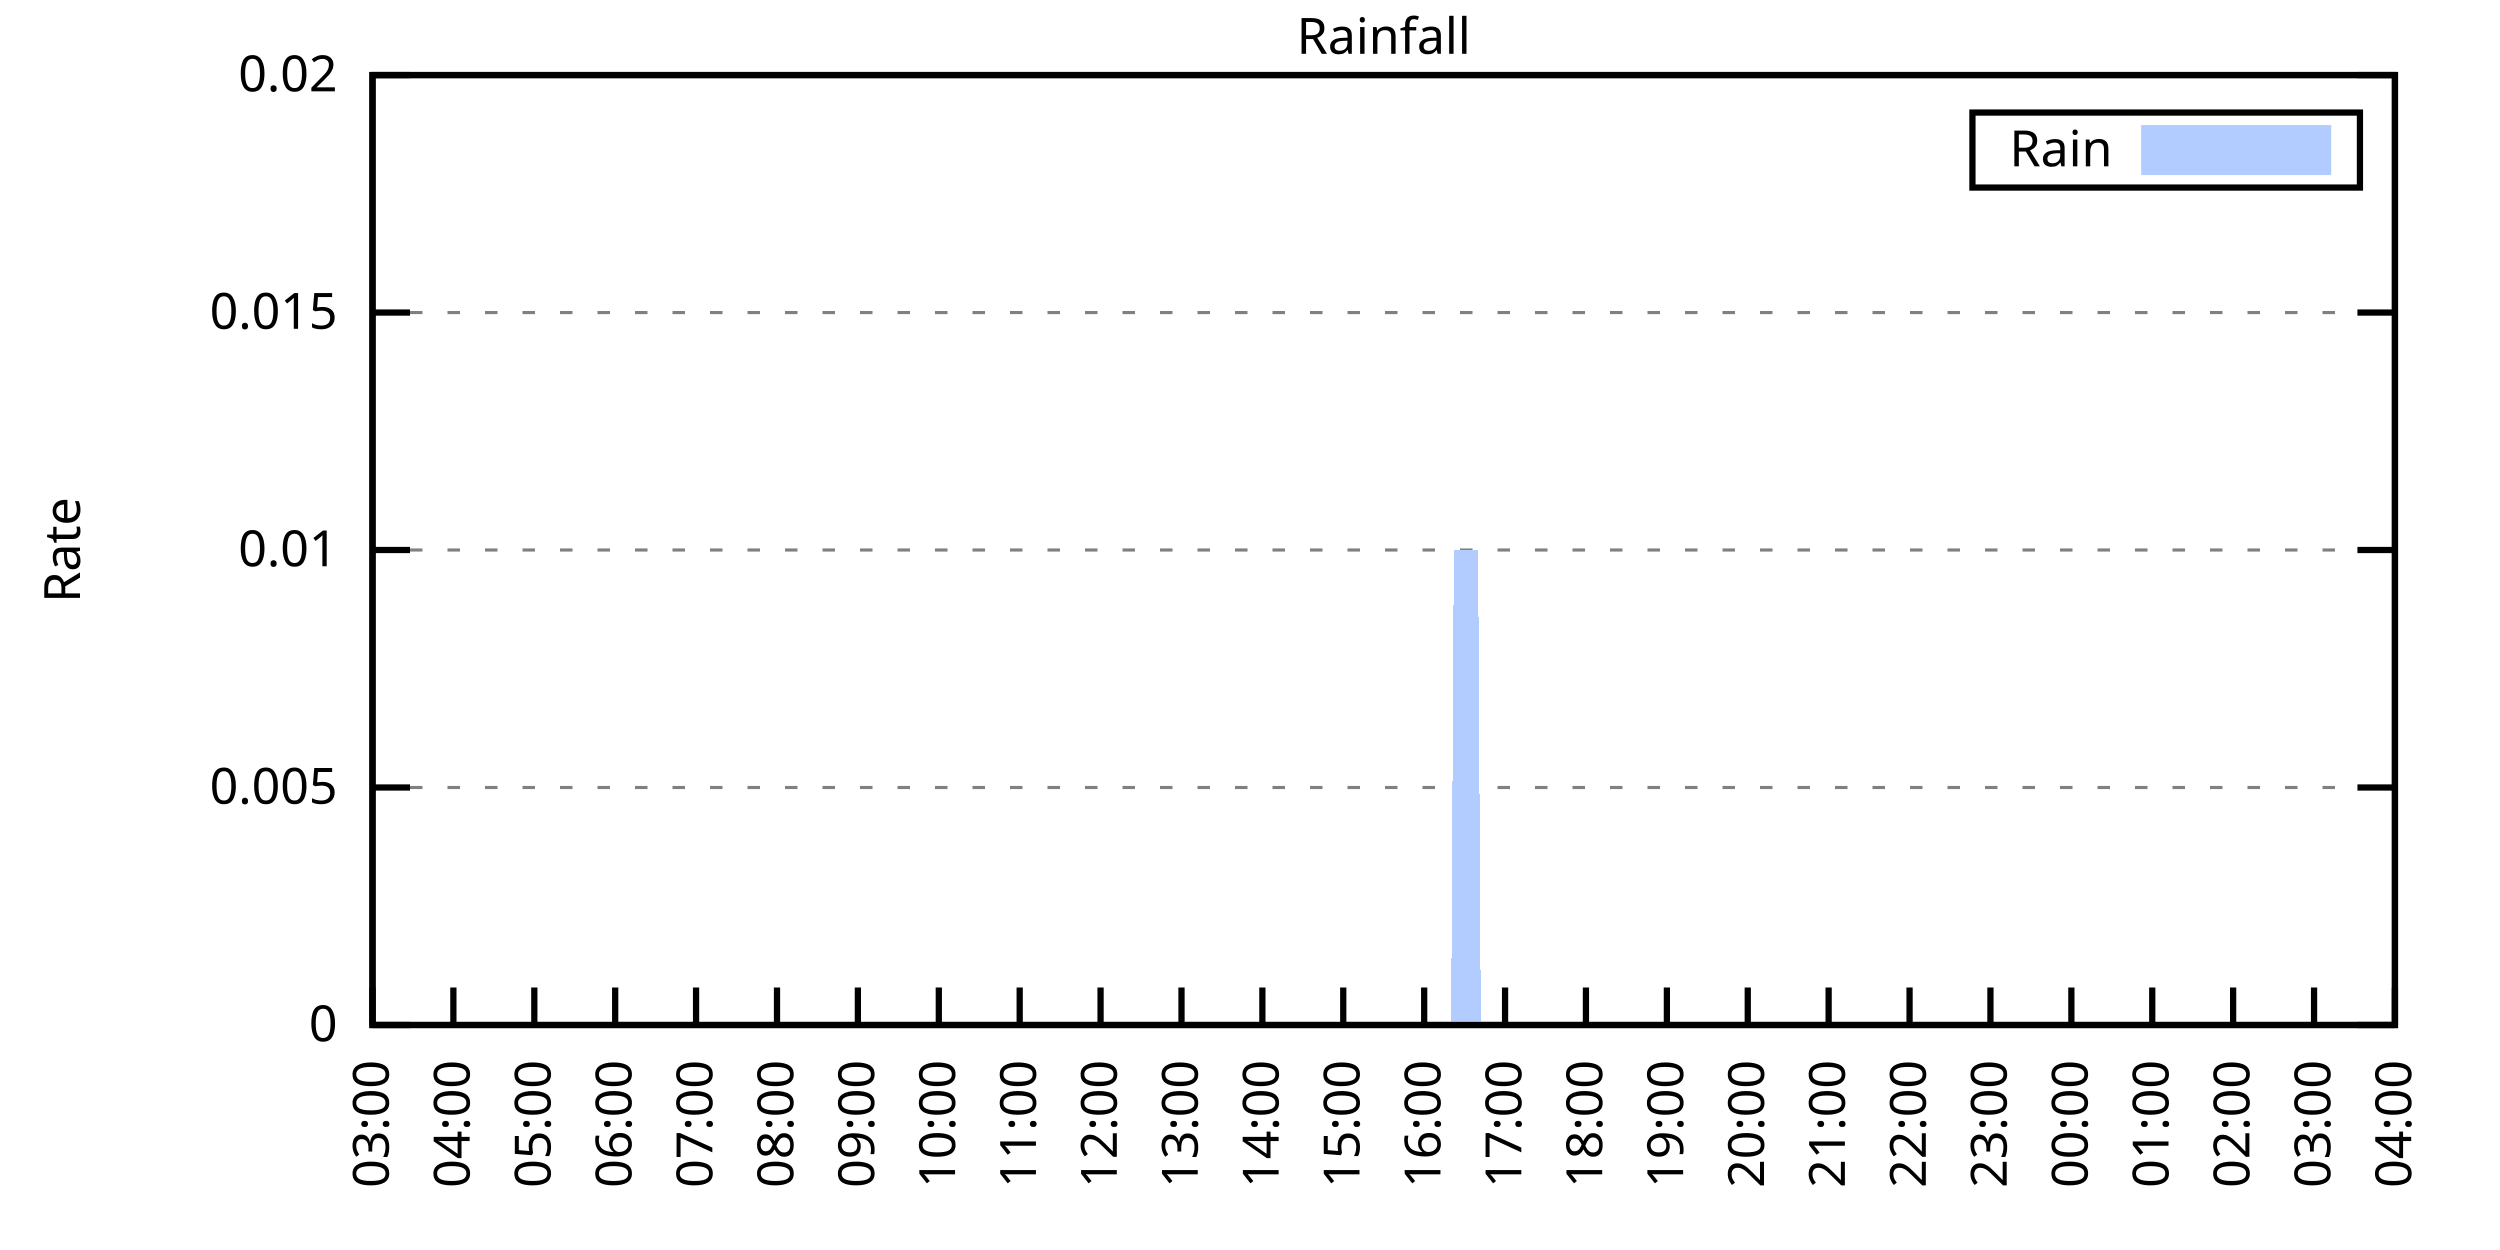
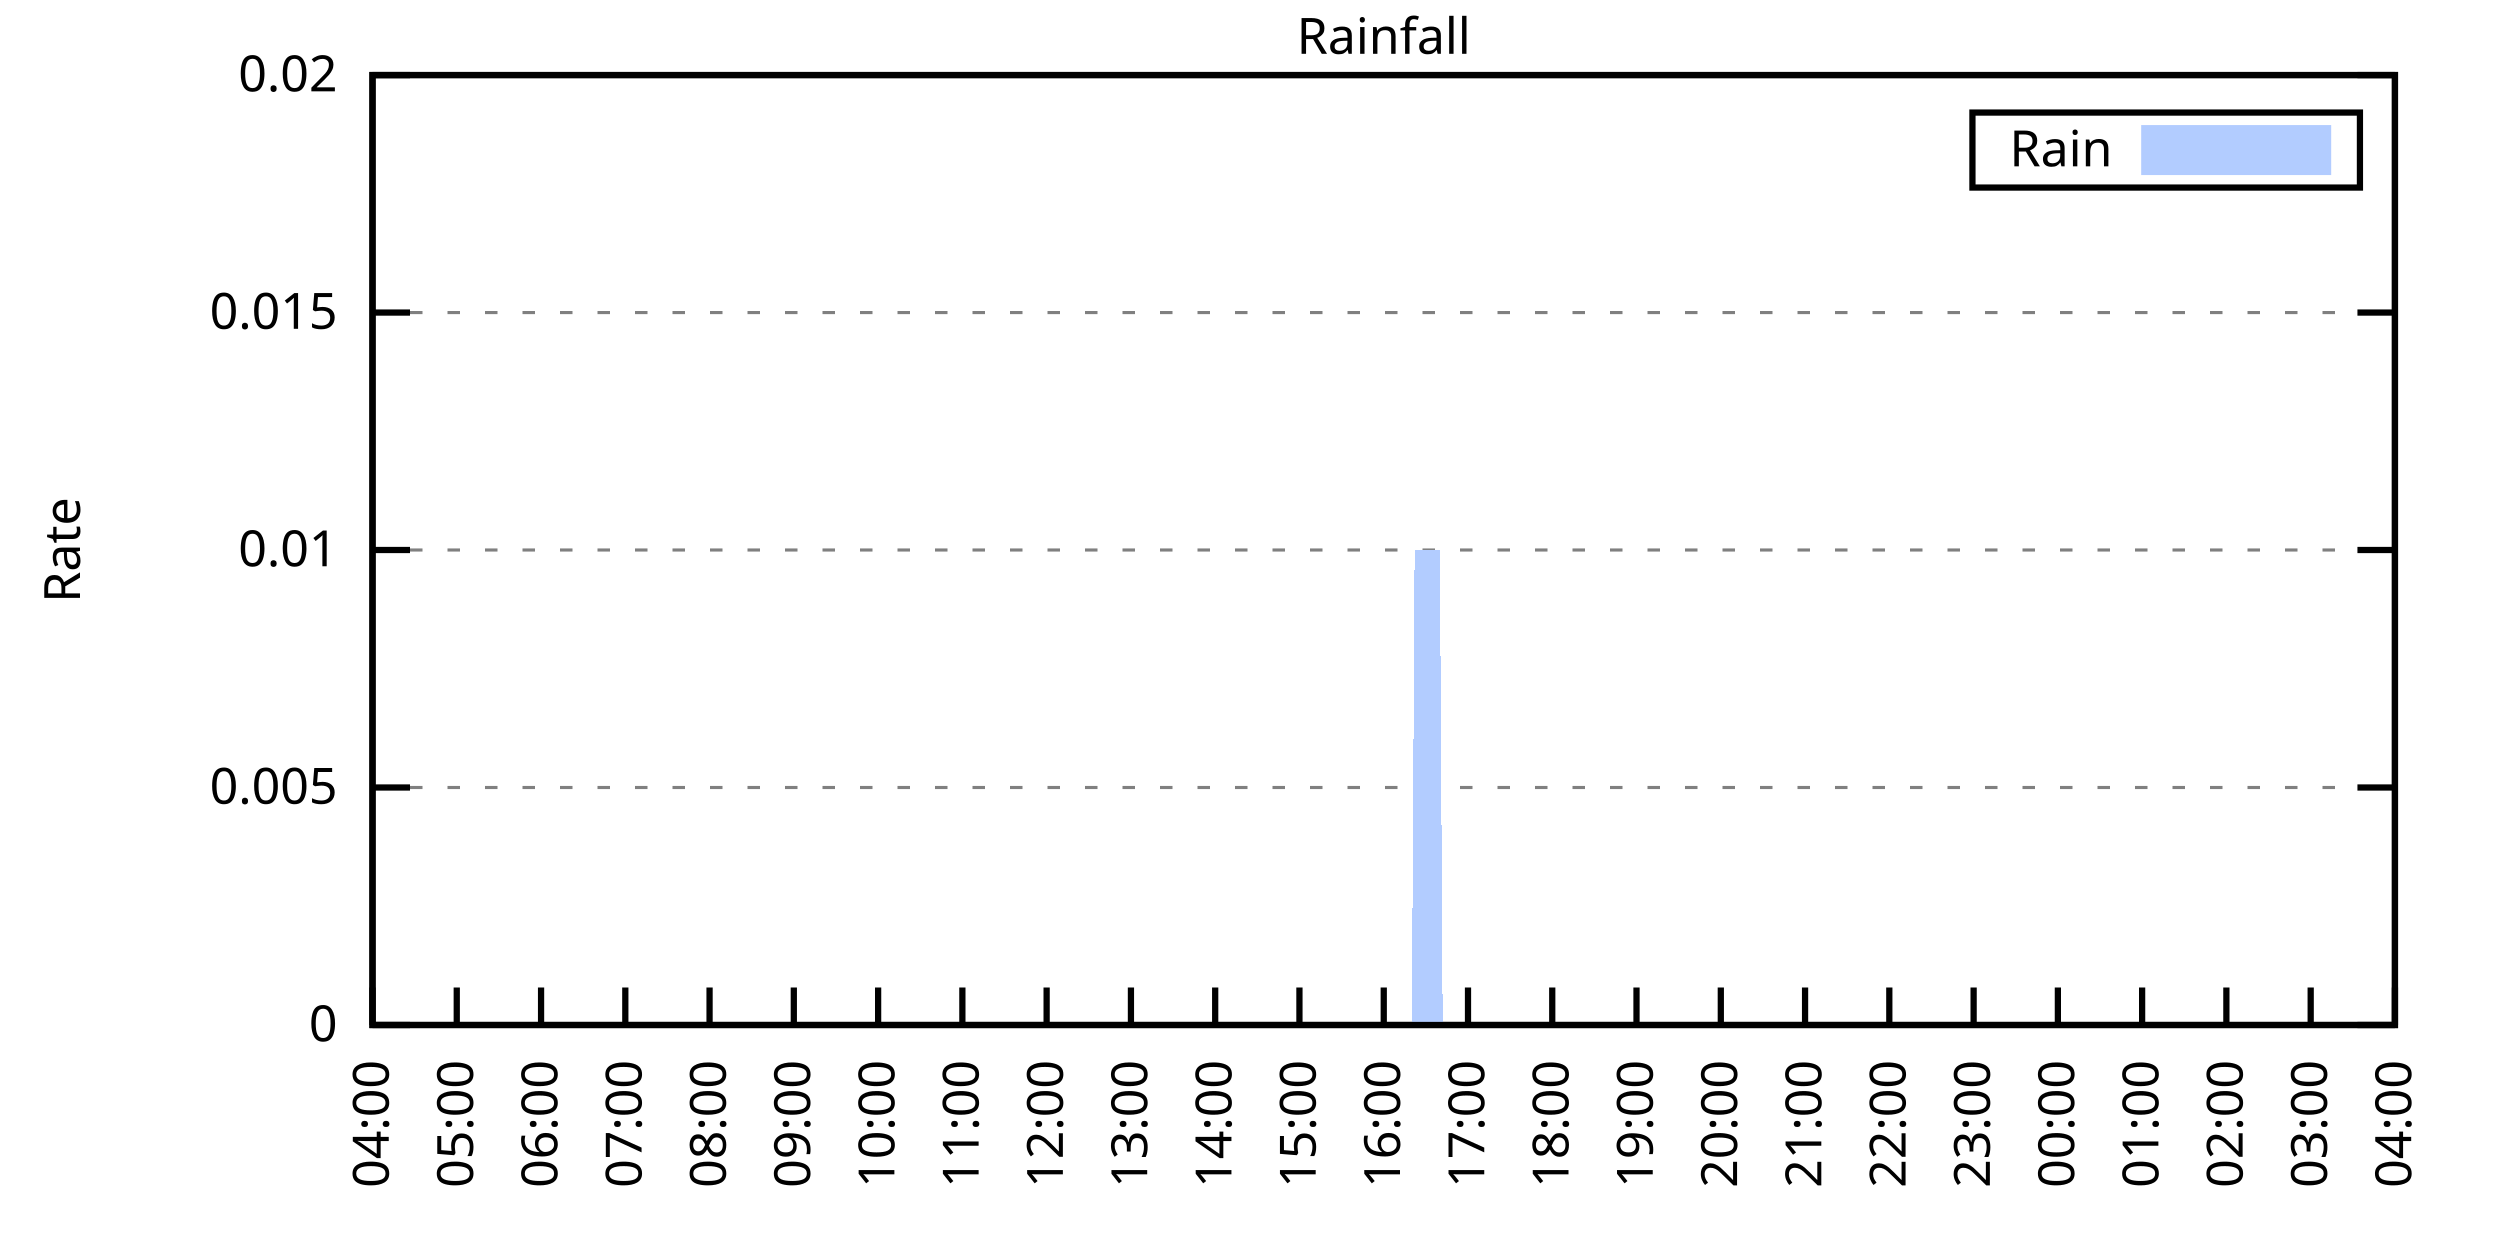
<svg xmlns="http://www.w3.org/2000/svg" xmlns:xlink="http://www.w3.org/1999/xlink" width="400" height="200" viewBox="0 0 400 200">
  <g id="gnuplot_canvas">
    <rect x="0" y="0" width="400" height="200" fill="none" />
    <defs>
      <circle id="gpDot" r="0.5" stroke-width="0.5" stroke="currentColor" />
      <path id="gpPt0" stroke-width="0.333" stroke="currentColor" d="M-1,0 h2 M0,-1 v2" />
      <path id="gpPt1" stroke-width="0.333" stroke="currentColor" d="M-1,-1 L1,1 M1,-1 L-1,1" />
      <path id="gpPt2" stroke-width="0.333" stroke="currentColor" d="M-1,0 L1,0 M0,-1 L0,1 M-1,-1 L1,1 M-1,1 L1,-1" />
      <rect id="gpPt3" stroke-width="0.333" stroke="currentColor" x="-1" y="-1" width="2" height="2" />
      <rect id="gpPt4" stroke-width="0.333" stroke="currentColor" fill="currentColor" x="-1" y="-1" width="2" height="2" />
      <circle id="gpPt5" stroke-width="0.333" stroke="currentColor" cx="0" cy="0" r="1" />
      <use xlink:href="#gpPt5" id="gpPt6" fill="currentColor" stroke="none" />
      <path id="gpPt7" stroke-width="0.333" stroke="currentColor" d="M0,-1.33 L-1.33,0.67 L1.33,0.67 z" />
      <use xlink:href="#gpPt7" id="gpPt8" fill="currentColor" stroke="none" />
      <use xlink:href="#gpPt7" id="gpPt9" stroke="currentColor" transform="rotate(180)" />
      <use xlink:href="#gpPt9" id="gpPt10" fill="currentColor" stroke="none" />
      <use xlink:href="#gpPt3" id="gpPt11" stroke="currentColor" transform="rotate(45)" />
      <use xlink:href="#gpPt11" id="gpPt12" fill="currentColor" stroke="none" />
      <path id="gpPt13" stroke-width="0.333" stroke="currentColor" d="M0,1.330 L1.265,0.411 L0.782,-1.067 L-0.782,-1.076 L-1.265,0.411 z" />
      <use xlink:href="#gpPt13" id="gpPt14" fill="currentColor" stroke="none" />
      <filter id="textbox" filterUnits="objectBoundingBox" x="0" y="0" height="1" width="1">
        <feFlood flood-color="white" flood-opacity="1" result="bgnd" />
        <feComposite in="SourceGraphic" in2="bgnd" operator="atop" />
      </filter>
      <filter id="greybox" filterUnits="objectBoundingBox" x="0" y="0" height="1" width="1">
        <feFlood flood-color="lightgrey" flood-opacity="1" result="grey" />
        <feComposite in="SourceGraphic" in2="grey" operator="atop" />
      </filter>
    </defs>
    <g fill="none" color="white" stroke="currentColor" stroke-width="1.00" stroke-linecap="butt" stroke-linejoin="miter">
</g>
    <g fill="none" color="black" stroke="currentColor" stroke-width="1.00" stroke-linecap="butt" stroke-linejoin="miter">
      <g stroke="none" shape-rendering="crispEdges">
        <polygon fill="rgb(255, 255, 255)" points="59.60,164.00 383.18,164.00 383.18,12.02 59.60,12.02 " />
      </g>
    </g>
    <g fill="none" color="black" stroke="currentColor" stroke-width="1.00" stroke-linecap="butt" stroke-linejoin="miter">
</g>
    <g fill="none" color="black" stroke="black" stroke-width="0.50" stroke-linecap="butt" stroke-linejoin="miter">
</g>
    <g fill="none" color="gray" stroke="currentColor" stroke-width="0.50" stroke-linecap="butt" stroke-linejoin="miter">
      <path stroke="gray" stroke-dasharray="2,4" class="gridline" d="M59.60,164.00 L383.19,164.00  " />
    </g>
    <g fill="none" color="gray" stroke="gray" stroke-width="1.00" stroke-linecap="butt" stroke-linejoin="miter">
</g>
    <g fill="none" color="black" stroke="currentColor" stroke-width="1.00" stroke-linecap="butt" stroke-linejoin="miter">
      <path stroke="black" d="M59.60,164.00 L65.60,164.00 M383.19,164.00 L377.19,164.00  " />
      <g transform="translate(54.00,166.60)" stroke="none" fill="black" font-family="Sans" font-size="8.00" text-anchor="end">
        <text>
          <tspan font-family="Sans"> 0</tspan>
        </text>
      </g>
    </g>
    <g fill="none" color="black" stroke="currentColor" stroke-width="1.00" stroke-linecap="butt" stroke-linejoin="miter">
</g>
    <g fill="none" color="black" stroke="black" stroke-width="0.50" stroke-linecap="butt" stroke-linejoin="miter">
</g>
    <g fill="none" color="gray" stroke="currentColor" stroke-width="0.50" stroke-linecap="butt" stroke-linejoin="miter">
      <path stroke="gray" stroke-dasharray="2,4" class="gridline" d="M59.60,126.00 L383.19,126.00  " />
    </g>
    <g fill="none" color="gray" stroke="gray" stroke-width="1.00" stroke-linecap="butt" stroke-linejoin="miter">
</g>
    <g fill="none" color="black" stroke="currentColor" stroke-width="1.00" stroke-linecap="butt" stroke-linejoin="miter">
      <path stroke="black" d="M59.60,126.00 L65.60,126.00 M383.19,126.00 L377.19,126.00  " />
      <g transform="translate(54.00,128.60)" stroke="none" fill="black" font-family="Sans" font-size="8.00" text-anchor="end">
        <text>
          <tspan font-family="Sans"> 0.005</tspan>
        </text>
      </g>
    </g>
    <g fill="none" color="black" stroke="currentColor" stroke-width="1.00" stroke-linecap="butt" stroke-linejoin="miter">
</g>
    <g fill="none" color="black" stroke="black" stroke-width="0.50" stroke-linecap="butt" stroke-linejoin="miter">
</g>
    <g fill="none" color="gray" stroke="currentColor" stroke-width="0.50" stroke-linecap="butt" stroke-linejoin="miter">
      <path stroke="gray" stroke-dasharray="2,4" class="gridline" d="M59.60,88.00 L383.19,88.00  " />
    </g>
    <g fill="none" color="gray" stroke="gray" stroke-width="1.00" stroke-linecap="butt" stroke-linejoin="miter">
</g>
    <g fill="none" color="black" stroke="currentColor" stroke-width="1.00" stroke-linecap="butt" stroke-linejoin="miter">
      <path stroke="black" d="M59.60,88.00 L65.60,88.00 M383.19,88.00 L377.19,88.00  " />
      <g transform="translate(54.00,90.60)" stroke="none" fill="black" font-family="Sans" font-size="8.00" text-anchor="end">
        <text>
          <tspan font-family="Sans"> 0.01</tspan>
        </text>
      </g>
    </g>
    <g fill="none" color="black" stroke="currentColor" stroke-width="1.00" stroke-linecap="butt" stroke-linejoin="miter">
</g>
    <g fill="none" color="black" stroke="black" stroke-width="0.50" stroke-linecap="butt" stroke-linejoin="miter">
</g>
    <g fill="none" color="gray" stroke="currentColor" stroke-width="0.50" stroke-linecap="butt" stroke-linejoin="miter">
      <path stroke="gray" stroke-dasharray="2,4" class="gridline" d="M59.60,50.01 L383.19,50.01  " />
    </g>
    <g fill="none" color="gray" stroke="gray" stroke-width="1.00" stroke-linecap="butt" stroke-linejoin="miter">
</g>
    <g fill="none" color="black" stroke="currentColor" stroke-width="1.00" stroke-linecap="butt" stroke-linejoin="miter">
      <path stroke="black" d="M59.60,50.01 L65.60,50.01 M383.19,50.01 L377.19,50.01  " />
      <g transform="translate(54.00,52.61)" stroke="none" fill="black" font-family="Sans" font-size="8.00" text-anchor="end">
        <text>
          <tspan font-family="Sans"> 0.015</tspan>
        </text>
      </g>
    </g>
    <g fill="none" color="black" stroke="currentColor" stroke-width="1.00" stroke-linecap="butt" stroke-linejoin="miter">
</g>
    <g fill="none" color="black" stroke="black" stroke-width="0.50" stroke-linecap="butt" stroke-linejoin="miter">
</g>
    <g fill="none" color="gray" stroke="currentColor" stroke-width="0.50" stroke-linecap="butt" stroke-linejoin="miter">
      <path stroke="gray" stroke-dasharray="2,4" class="gridline" d="M59.60,12.01 L383.19,12.01  " />
    </g>
    <g fill="none" color="gray" stroke="gray" stroke-width="1.00" stroke-linecap="butt" stroke-linejoin="miter">
</g>
    <g fill="none" color="black" stroke="currentColor" stroke-width="1.00" stroke-linecap="butt" stroke-linejoin="miter">
      <path stroke="black" d="M59.60,12.01 L65.60,12.01 M383.19,12.01 L377.19,12.01  " />
      <g transform="translate(54.00,14.61)" stroke="none" fill="black" font-family="Sans" font-size="8.00" text-anchor="end">
        <text>
          <tspan font-family="Sans"> 0.02</tspan>
        </text>
      </g>
    </g>
    <g fill="none" color="black" stroke="currentColor" stroke-width="1.00" stroke-linecap="butt" stroke-linejoin="miter">
      <path stroke="black" d="M59.60,164.00 L59.60,158.00  " />
      <g transform="translate(62.20,169.60) rotate(270.00)" stroke="none" fill="black" font-family="Sans" font-size="8.00" text-anchor="end">
        <text>
-           <tspan font-family="Sans">03:00</tspan>
-         </text>
-       </g>
-     </g>
-     <g fill="none" color="black" stroke="currentColor" stroke-width="1.00" stroke-linecap="butt" stroke-linejoin="miter">
-       <path stroke="black" d="M72.54,164.00 L72.54,158.00  " />
-       <g transform="translate(75.14,169.60) rotate(270.00)" stroke="none" fill="black" font-family="Sans" font-size="8.00" text-anchor="end">
-         <text>
          <tspan font-family="Sans">04:00</tspan>
        </text>
      </g>
    </g>
    <g fill="none" color="black" stroke="currentColor" stroke-width="1.00" stroke-linecap="butt" stroke-linejoin="miter">
-       <path stroke="black" d="M85.49,164.00 L85.49,158.00  " />
-       <g transform="translate(88.09,169.60) rotate(270.00)" stroke="none" fill="black" font-family="Sans" font-size="8.00" text-anchor="end">
+       <path stroke="black" d="M73.08,164.00 L73.08,158.00  " />
+       <g transform="translate(75.68,169.60) rotate(270.00)" stroke="none" fill="black" font-family="Sans" font-size="8.00" text-anchor="end">
        <text>
          <tspan font-family="Sans">05:00</tspan>
        </text>
      </g>
    </g>
    <g fill="none" color="black" stroke="currentColor" stroke-width="1.00" stroke-linecap="butt" stroke-linejoin="miter">
-       <path stroke="black" d="M98.43,164.00 L98.43,158.00  " />
-       <g transform="translate(101.03,169.60) rotate(270.00)" stroke="none" fill="black" font-family="Sans" font-size="8.00" text-anchor="end">
+       <path stroke="black" d="M86.57,164.00 L86.57,158.00  " />
+       <g transform="translate(89.17,169.60) rotate(270.00)" stroke="none" fill="black" font-family="Sans" font-size="8.00" text-anchor="end">
        <text>
          <tspan font-family="Sans">06:00</tspan>
        </text>
      </g>
    </g>
    <g fill="none" color="black" stroke="currentColor" stroke-width="1.00" stroke-linecap="butt" stroke-linejoin="miter">
-       <path stroke="black" d="M111.37,164.00 L111.37,158.00  " />
-       <g transform="translate(113.97,169.60) rotate(270.00)" stroke="none" fill="black" font-family="Sans" font-size="8.00" text-anchor="end">
+       <path stroke="black" d="M100.05,164.00 L100.05,158.00  " />
+       <g transform="translate(102.65,169.60) rotate(270.00)" stroke="none" fill="black" font-family="Sans" font-size="8.00" text-anchor="end">
        <text>
          <tspan font-family="Sans">07:00</tspan>
        </text>
      </g>
    </g>
    <g fill="none" color="black" stroke="currentColor" stroke-width="1.00" stroke-linecap="butt" stroke-linejoin="miter">
-       <path stroke="black" d="M124.32,164.00 L124.32,158.00  " />
-       <g transform="translate(126.92,169.60) rotate(270.00)" stroke="none" fill="black" font-family="Sans" font-size="8.00" text-anchor="end">
+       <path stroke="black" d="M113.53,164.00 L113.53,158.00  " />
+       <g transform="translate(116.13,169.60) rotate(270.00)" stroke="none" fill="black" font-family="Sans" font-size="8.00" text-anchor="end">
        <text>
          <tspan font-family="Sans">08:00</tspan>
        </text>
      </g>
    </g>
    <g fill="none" color="black" stroke="currentColor" stroke-width="1.00" stroke-linecap="butt" stroke-linejoin="miter">
-       <path stroke="black" d="M137.26,164.00 L137.26,158.00  " />
-       <g transform="translate(139.86,169.60) rotate(270.00)" stroke="none" fill="black" font-family="Sans" font-size="8.00" text-anchor="end">
+       <path stroke="black" d="M127.01,164.00 L127.01,158.00  " />
+       <g transform="translate(129.61,169.60) rotate(270.00)" stroke="none" fill="black" font-family="Sans" font-size="8.00" text-anchor="end">
        <text>
          <tspan font-family="Sans">09:00</tspan>
        </text>
      </g>
    </g>
    <g fill="none" color="black" stroke="currentColor" stroke-width="1.00" stroke-linecap="butt" stroke-linejoin="miter">
-       <path stroke="black" d="M150.21,164.00 L150.21,158.00  " />
-       <g transform="translate(152.81,169.60) rotate(270.00)" stroke="none" fill="black" font-family="Sans" font-size="8.00" text-anchor="end">
+       <path stroke="black" d="M140.50,164.00 L140.50,158.00  " />
+       <g transform="translate(143.10,169.60) rotate(270.00)" stroke="none" fill="black" font-family="Sans" font-size="8.00" text-anchor="end">
        <text>
          <tspan font-family="Sans">10:00</tspan>
        </text>
      </g>
    </g>
    <g fill="none" color="black" stroke="currentColor" stroke-width="1.00" stroke-linecap="butt" stroke-linejoin="miter">
-       <path stroke="black" d="M163.15,164.00 L163.15,158.00  " />
-       <g transform="translate(165.75,169.60) rotate(270.00)" stroke="none" fill="black" font-family="Sans" font-size="8.00" text-anchor="end">
+       <path stroke="black" d="M153.98,164.00 L153.98,158.00  " />
+       <g transform="translate(156.58,169.60) rotate(270.00)" stroke="none" fill="black" font-family="Sans" font-size="8.00" text-anchor="end">
        <text>
          <tspan font-family="Sans">11:00</tspan>
        </text>
      </g>
    </g>
    <g fill="none" color="black" stroke="currentColor" stroke-width="1.00" stroke-linecap="butt" stroke-linejoin="miter">
-       <path stroke="black" d="M176.09,164.00 L176.09,158.00  " />
-       <g transform="translate(178.69,169.60) rotate(270.00)" stroke="none" fill="black" font-family="Sans" font-size="8.00" text-anchor="end">
+       <path stroke="black" d="M167.46,164.00 L167.46,158.00  " />
+       <g transform="translate(170.06,169.60) rotate(270.00)" stroke="none" fill="black" font-family="Sans" font-size="8.00" text-anchor="end">
        <text>
          <tspan font-family="Sans">12:00</tspan>
        </text>
      </g>
    </g>
    <g fill="none" color="black" stroke="currentColor" stroke-width="1.00" stroke-linecap="butt" stroke-linejoin="miter">
-       <path stroke="black" d="M189.04,164.00 L189.04,158.00  " />
-       <g transform="translate(191.64,169.60) rotate(270.00)" stroke="none" fill="black" font-family="Sans" font-size="8.00" text-anchor="end">
+       <path stroke="black" d="M180.95,164.00 L180.95,158.00  " />
+       <g transform="translate(183.55,169.60) rotate(270.00)" stroke="none" fill="black" font-family="Sans" font-size="8.00" text-anchor="end">
        <text>
          <tspan font-family="Sans">13:00</tspan>
        </text>
      </g>
    </g>
    <g fill="none" color="black" stroke="currentColor" stroke-width="1.00" stroke-linecap="butt" stroke-linejoin="miter">
-       <path stroke="black" d="M201.98,164.00 L201.98,158.00  " />
-       <g transform="translate(204.58,169.60) rotate(270.00)" stroke="none" fill="black" font-family="Sans" font-size="8.00" text-anchor="end">
+       <path stroke="black" d="M194.43,164.00 L194.43,158.00  " />
+       <g transform="translate(197.03,169.60) rotate(270.00)" stroke="none" fill="black" font-family="Sans" font-size="8.00" text-anchor="end">
        <text>
          <tspan font-family="Sans">14:00</tspan>
        </text>
      </g>
    </g>
    <g fill="none" color="black" stroke="currentColor" stroke-width="1.00" stroke-linecap="butt" stroke-linejoin="miter">
-       <path stroke="black" d="M214.92,164.00 L214.92,158.00  " />
-       <g transform="translate(217.52,169.60) rotate(270.00)" stroke="none" fill="black" font-family="Sans" font-size="8.00" text-anchor="end">
+       <path stroke="black" d="M207.91,164.00 L207.91,158.00  " />
+       <g transform="translate(210.51,169.60) rotate(270.00)" stroke="none" fill="black" font-family="Sans" font-size="8.00" text-anchor="end">
        <text>
          <tspan font-family="Sans">15:00</tspan>
        </text>
      </g>
    </g>
    <g fill="none" color="black" stroke="currentColor" stroke-width="1.00" stroke-linecap="butt" stroke-linejoin="miter">
-       <path stroke="black" d="M227.87,164.00 L227.87,158.00  " />
-       <g transform="translate(230.47,169.60) rotate(270.00)" stroke="none" fill="black" font-family="Sans" font-size="8.00" text-anchor="end">
+       <path stroke="black" d="M221.40,164.00 L221.40,158.00  " />
+       <g transform="translate(224.00,169.60) rotate(270.00)" stroke="none" fill="black" font-family="Sans" font-size="8.00" text-anchor="end">
        <text>
          <tspan font-family="Sans">16:00</tspan>
        </text>
      </g>
    </g>
    <g fill="none" color="black" stroke="currentColor" stroke-width="1.00" stroke-linecap="butt" stroke-linejoin="miter">
-       <path stroke="black" d="M240.81,164.00 L240.81,158.00  " />
-       <g transform="translate(243.41,169.60) rotate(270.00)" stroke="none" fill="black" font-family="Sans" font-size="8.00" text-anchor="end">
+       <path stroke="black" d="M234.88,164.00 L234.88,158.00  " />
+       <g transform="translate(237.48,169.60) rotate(270.00)" stroke="none" fill="black" font-family="Sans" font-size="8.00" text-anchor="end">
        <text>
          <tspan font-family="Sans">17:00</tspan>
        </text>
      </g>
    </g>
    <g fill="none" color="black" stroke="currentColor" stroke-width="1.00" stroke-linecap="butt" stroke-linejoin="miter">
-       <path stroke="black" d="M253.75,164.00 L253.75,158.00  " />
-       <g transform="translate(256.35,169.60) rotate(270.00)" stroke="none" fill="black" font-family="Sans" font-size="8.00" text-anchor="end">
+       <path stroke="black" d="M248.36,164.00 L248.36,158.00  " />
+       <g transform="translate(250.96,169.60) rotate(270.00)" stroke="none" fill="black" font-family="Sans" font-size="8.00" text-anchor="end">
        <text>
          <tspan font-family="Sans">18:00</tspan>
        </text>
      </g>
    </g>
    <g fill="none" color="black" stroke="currentColor" stroke-width="1.00" stroke-linecap="butt" stroke-linejoin="miter">
-       <path stroke="black" d="M266.70,164.00 L266.70,158.00  " />
-       <g transform="translate(269.30,169.60) rotate(270.00)" stroke="none" fill="black" font-family="Sans" font-size="8.00" text-anchor="end">
+       <path stroke="black" d="M261.84,164.00 L261.84,158.00  " />
+       <g transform="translate(264.44,169.60) rotate(270.00)" stroke="none" fill="black" font-family="Sans" font-size="8.00" text-anchor="end">
        <text>
          <tspan font-family="Sans">19:00</tspan>
        </text>
      </g>
    </g>
    <g fill="none" color="black" stroke="currentColor" stroke-width="1.00" stroke-linecap="butt" stroke-linejoin="miter">
-       <path stroke="black" d="M279.64,164.00 L279.64,158.00  " />
-       <g transform="translate(282.24,169.60) rotate(270.00)" stroke="none" fill="black" font-family="Sans" font-size="8.00" text-anchor="end">
+       <path stroke="black" d="M275.33,164.00 L275.33,158.00  " />
+       <g transform="translate(277.93,169.60) rotate(270.00)" stroke="none" fill="black" font-family="Sans" font-size="8.00" text-anchor="end">
        <text>
          <tspan font-family="Sans">20:00</tspan>
        </text>
      </g>
    </g>
    <g fill="none" color="black" stroke="currentColor" stroke-width="1.00" stroke-linecap="butt" stroke-linejoin="miter">
-       <path stroke="black" d="M292.58,164.00 L292.58,158.00  " />
-       <g transform="translate(295.18,169.60) rotate(270.00)" stroke="none" fill="black" font-family="Sans" font-size="8.00" text-anchor="end">
+       <path stroke="black" d="M288.81,164.00 L288.81,158.00  " />
+       <g transform="translate(291.41,169.60) rotate(270.00)" stroke="none" fill="black" font-family="Sans" font-size="8.00" text-anchor="end">
        <text>
          <tspan font-family="Sans">21:00</tspan>
        </text>
      </g>
    </g>
    <g fill="none" color="black" stroke="currentColor" stroke-width="1.00" stroke-linecap="butt" stroke-linejoin="miter">
-       <path stroke="black" d="M305.53,164.00 L305.53,158.00  " />
-       <g transform="translate(308.13,169.60) rotate(270.00)" stroke="none" fill="black" font-family="Sans" font-size="8.00" text-anchor="end">
+       <path stroke="black" d="M302.29,164.00 L302.29,158.00  " />
+       <g transform="translate(304.89,169.60) rotate(270.00)" stroke="none" fill="black" font-family="Sans" font-size="8.00" text-anchor="end">
        <text>
          <tspan font-family="Sans">22:00</tspan>
        </text>
      </g>
    </g>
    <g fill="none" color="black" stroke="currentColor" stroke-width="1.00" stroke-linecap="butt" stroke-linejoin="miter">
-       <path stroke="black" d="M318.47,164.00 L318.47,158.00  " />
-       <g transform="translate(321.07,169.60) rotate(270.00)" stroke="none" fill="black" font-family="Sans" font-size="8.00" text-anchor="end">
+       <path stroke="black" d="M315.78,164.00 L315.78,158.00  " />
+       <g transform="translate(318.38,169.60) rotate(270.00)" stroke="none" fill="black" font-family="Sans" font-size="8.00" text-anchor="end">
        <text>
          <tspan font-family="Sans">23:00</tspan>
        </text>
      </g>
    </g>
    <g fill="none" color="black" stroke="currentColor" stroke-width="1.00" stroke-linecap="butt" stroke-linejoin="miter">
-       <path stroke="black" d="M331.42,164.00 L331.42,158.00  " />
-       <g transform="translate(334.02,169.60) rotate(270.00)" stroke="none" fill="black" font-family="Sans" font-size="8.00" text-anchor="end">
+       <path stroke="black" d="M329.26,164.00 L329.26,158.00  " />
+       <g transform="translate(331.86,169.60) rotate(270.00)" stroke="none" fill="black" font-family="Sans" font-size="8.00" text-anchor="end">
        <text>
          <tspan font-family="Sans">00:00</tspan>
        </text>
      </g>
    </g>
    <g fill="none" color="black" stroke="currentColor" stroke-width="1.00" stroke-linecap="butt" stroke-linejoin="miter">
-       <path stroke="black" d="M344.36,164.00 L344.36,158.00  " />
-       <g transform="translate(346.96,169.60) rotate(270.00)" stroke="none" fill="black" font-family="Sans" font-size="8.00" text-anchor="end">
+       <path stroke="black" d="M342.74,164.00 L342.74,158.00  " />
+       <g transform="translate(345.34,169.60) rotate(270.00)" stroke="none" fill="black" font-family="Sans" font-size="8.00" text-anchor="end">
        <text>
          <tspan font-family="Sans">01:00</tspan>
        </text>
      </g>
    </g>
    <g fill="none" color="black" stroke="currentColor" stroke-width="1.00" stroke-linecap="butt" stroke-linejoin="miter">
-       <path stroke="black" d="M357.30,164.00 L357.30,158.00  " />
-       <g transform="translate(359.90,169.60) rotate(270.00)" stroke="none" fill="black" font-family="Sans" font-size="8.00" text-anchor="end">
+       <path stroke="black" d="M356.22,164.00 L356.22,158.00  " />
+       <g transform="translate(358.82,169.60) rotate(270.00)" stroke="none" fill="black" font-family="Sans" font-size="8.00" text-anchor="end">
        <text>
          <tspan font-family="Sans">02:00</tspan>
        </text>
      </g>
    </g>
    <g fill="none" color="black" stroke="currentColor" stroke-width="1.00" stroke-linecap="butt" stroke-linejoin="miter">
-       <path stroke="black" d="M370.25,164.00 L370.25,158.00  " />
-       <g transform="translate(372.85,169.60) rotate(270.00)" stroke="none" fill="black" font-family="Sans" font-size="8.00" text-anchor="end">
+       <path stroke="black" d="M369.71,164.00 L369.71,158.00  " />
+       <g transform="translate(372.31,169.60) rotate(270.00)" stroke="none" fill="black" font-family="Sans" font-size="8.00" text-anchor="end">
        <text>
          <tspan font-family="Sans">03:00</tspan>
        </text>
      </g>
    </g>
    <g fill="none" color="black" stroke="currentColor" stroke-width="1.00" stroke-linecap="butt" stroke-linejoin="miter">
      <path stroke="black" d="M383.19,164.00 L383.19,158.00  " />
      <g transform="translate(385.79,169.60) rotate(270.00)" stroke="none" fill="black" font-family="Sans" font-size="8.00" text-anchor="end">
        <text>
          <tspan font-family="Sans">04:00</tspan>
        </text>
      </g>
    </g>
    <g fill="none" color="black" stroke="currentColor" stroke-width="1.00" stroke-linecap="butt" stroke-linejoin="miter">
</g>
    <g fill="none" color="black" stroke="currentColor" stroke-width="1.00" stroke-linecap="butt" stroke-linejoin="miter">
      <path stroke="black" d="M59.60,12.01 L59.60,164.00 L383.19,164.00 L383.19,12.01 L59.60,12.01 Z  " />
    </g>
    <g fill="none" color="black" stroke="currentColor" stroke-width="1.00" stroke-linecap="butt" stroke-linejoin="miter">
</g>
    <g fill="none" color="black" stroke="currentColor" stroke-width="1.00" stroke-linecap="butt" stroke-linejoin="miter">
      <path stroke="black" d="M315.59,30.01 L315.59,18.01 L377.59,18.01 L377.59,30.01 L315.59,30.01 Z  " />
    </g>
    <g id="Rainfall_plot_1">
      <g fill="none" color="white" stroke="black" stroke-width="2.00" stroke-linecap="butt" stroke-linejoin="miter">
</g>
      <g fill="none" color="black" stroke="currentColor" stroke-width="2.00" stroke-linecap="butt" stroke-linejoin="miter">
        <g transform="translate(337.99,26.61)" stroke="none" fill="black" font-family="Sans" font-size="8.00" text-anchor="end">
          <text>
            <tspan font-family="Sans">Rain</tspan>
          </text>
        </g>
      </g>
      <g fill="none" color="black" stroke="currentColor" stroke-width="2.00" stroke-linecap="butt" stroke-linejoin="miter">
        <g stroke="none" shape-rendering="crispEdges">
          <polygon fill="rgb(178, 204, 255)" points="343.59,27.01 371.99,27.01 371.99,21.01 343.59,21.01 " />
        </g>
        <path stroke="rgb(178, 204, 255)" d="M343.59,27.01 L371.99,27.01 L371.99,21.01 L343.59,21.01 L343.59,27.01 Z  " />
      </g>
      <g fill="none" color="black" stroke="currentColor" stroke-width="2.00" stroke-linecap="butt" stroke-linejoin="miter">
        <g stroke="none" shape-rendering="crispEdges">
-           <polygon fill="rgb(178, 204, 255)" points="69.52,164.00 69.95,164.00 70.39,164.00 70.82,164.00 71.25,164.00 71.68,164.00 72.11,164.00 72.54,164.00 72.98,164.00 73.41,164.00 73.84,164.00 74.27,164.00 74.70,164.00 75.13,164.00 75.56,164.00 76.00,164.00 76.43,164.00 76.86,164.00 77.29,164.00 77.72,164.00 78.15,164.00 78.58,164.00 79.02,164.00 79.45,164.00 79.88,164.00 80.31,164.00 80.74,164.00 81.17,164.00 81.60,164.00 82.04,164.00 82.47,164.00 82.90,164.00 83.33,164.00 83.76,164.00 84.19,164.00 84.62,164.00 85.06,164.00 85.49,164.00 85.92,164.00 86.35,164.00 86.78,164.00 87.21,164.00 87.64,164.00 88.08,164.00 88.51,164.00 88.94,164.00 89.37,164.00 89.80,164.00 90.23,164.00 90.66,164.00 91.10,164.00 91.53,164.00 91.96,164.00 92.39,164.00 92.82,164.00 93.25,164.00 93.68,164.00 94.12,164.00 94.55,164.00 94.98,164.00 95.41,164.00 95.84,164.00 96.27,164.00 96.70,164.00 97.14,164.00 97.57,164.00 98.00,164.00 98.43,164.00 98.86,164.00 99.29,164.00 99.73,164.00 100.16,164.00 100.59,164.00 101.02,164.00 101.45,164.00 101.88,164.00 102.31,164.00 102.75,164.00 103.18,164.00 103.61,164.00 104.04,164.00 104.47,164.00 104.90,164.00 105.33,164.00 105.77,164.00 106.20,164.00 106.63,164.00 107.06,164.00 107.49,164.00 107.92,164.00 108.35,164.00 108.79,164.00 109.22,164.00 109.65,164.00 110.08,164.00 110.51,164.00 110.94,164.00 111.37,164.00 111.81,164.00 112.24,164.00 112.67,164.00 113.10,164.00 113.53,164.00 113.96,164.00 114.39,164.00 114.83,164.00 115.26,164.00 115.69,164.00 116.12,164.00 116.55,164.00 116.98,164.00 117.41,164.00 117.85,164.00 118.28,164.00 118.71,164.00 119.14,164.00 119.57,164.00 120.00,164.00 120.43,164.00 120.87,164.00 121.30,164.00 121.73,164.00 122.16,164.00 122.59,164.00 123.02,164.00 123.46,164.00 123.89,164.00 124.32,164.00 124.75,164.00 125.18,164.00 125.61,164.00 126.04,164.00 126.48,164.00 126.91,164.00 127.34,164.00 127.77,164.00 128.20,164.00 128.63,164.00 129.06,164.00 129.50,164.00 129.93,164.00 130.36,164.00 130.79,164.00 131.22,164.00 131.65,164.00 132.08,164.00 132.52,164.00 132.95,164.00 133.38,164.00 133.81,164.00 134.24,164.00 134.67,164.00 135.10,164.00 135.54,164.00 135.97,164.00 136.40,164.00 136.83,164.00 137.26,164.00 137.69,164.00 138.12,164.00 138.56,164.00 138.99,164.00 139.42,164.00 139.85,164.00 140.28,164.00 140.71,164.00 141.14,164.00 141.58,164.00 142.01,164.00 142.44,164.00 142.87,164.00 143.30,164.00 143.73,164.00 144.16,164.00 144.60,164.00 145.03,164.00 145.46,164.00 145.89,164.00 146.32,164.00 146.75,164.00 147.19,164.00 147.62,164.00 148.05,164.00 148.48,164.00 148.91,164.00 149.34,164.00 149.77,164.00 150.21,164.00 150.64,164.00 151.07,164.00 151.50,164.00 151.93,164.00 152.36,164.00 152.79,164.00 153.23,164.00 153.66,164.00 154.09,164.00 154.52,164.00 154.95,164.00 155.38,164.00 155.81,164.00 156.25,164.00 156.68,164.00 157.11,164.00 157.54,164.00 157.97,164.00 158.40,164.00 158.83,164.00 159.27,164.00 159.70,164.00 160.13,164.00 160.56,164.00 160.99,164.00 161.42,164.00 161.85,164.00 162.29,164.00 162.72,164.00 163.15,164.00 163.58,164.00 164.01,164.00 164.44,164.00 164.87,164.00 165.31,164.00 165.74,164.00 166.17,164.00 166.60,164.00 167.03,164.00 167.46,164.00 167.89,164.00 168.33,164.00 168.76,164.00 169.19,164.00 169.62,164.00 170.05,164.00 170.48,164.00 170.91,164.00 171.35,164.00 171.78,164.00 172.21,164.00 172.64,164.00 173.07,164.00 173.50,164.00 173.94,164.00 174.37,164.00 174.80,164.00 175.23,164.00 175.66,164.00 176.09,164.00 176.52,164.00 176.96,164.00 177.39,164.00 177.82,164.00 178.25,164.00 178.68,164.00 179.11,164.00 179.54,164.00 179.98,164.00 180.41,164.00 180.84,164.00 181.27,164.00 181.70,164.00 182.13,164.00 182.56,164.00 183.00,164.00 183.43,164.00 183.86,164.00 184.29,164.00 184.72,164.00 185.15,164.00 185.58,164.00 186.02,164.00 186.45,164.00 186.88,164.00 187.31,164.00 187.74,164.00 188.17,164.00 188.60,164.00 189.04,164.00 189.47,164.00 189.90,164.00 190.33,164.00 190.76,164.00 191.19,164.00 191.62,164.00 192.06,164.00 192.49,164.00 192.92,164.00 193.35,164.00 193.78,164.00 194.21,164.00 194.64,164.00 195.08,164.00 195.51,164.00 195.94,164.00 196.37,164.00 196.80,164.00 197.23,164.00 197.67,164.00 198.10,164.00 198.53,164.00 198.96,164.00 199.39,164.00 199.82,164.00 200.25,164.00 200.69,164.00 201.12,164.00 201.55,164.00 201.98,164.00 202.41,164.00 202.84,164.00 203.27,164.00 203.71,164.00 204.14,164.00 204.57,164.00 205.00,164.00 205.43,164.00 205.86,164.00 206.29,164.00 206.73,164.00 207.16,164.00 207.59,164.00 208.02,164.00 208.45,164.00 208.88,164.00 209.31,164.00 209.75,164.00 210.18,164.00 210.61,164.00 211.04,164.00 211.47,164.00 211.90,164.00 212.33,164.00 212.77,164.00 213.20,164.00 213.63,164.00 214.06,164.00 214.49,164.00 214.92,164.00 215.35,164.00 215.79,164.00 216.22,164.00 216.65,164.00 217.08,164.00 217.51,164.00 217.94,164.00 218.37,164.00 218.81,164.00 219.24,164.00 219.67,164.00 220.10,164.00 220.53,164.00 220.96,164.00 221.40,164.00 221.83,164.00 222.26,164.00 222.69,164.00 223.12,164.00 223.55,164.00 223.98,164.00 224.42,164.00 224.85,164.00 225.28,164.00 225.71,164.00 226.14,164.00 226.57,164.00 227.00,164.00 227.44,164.00 227.87,164.00 228.30,164.00 228.73,164.00 229.16,164.00 229.59,164.00 230.02,164.00 230.46,164.00 230.89,164.00 231.32,164.00 231.75,164.00 232.18,164.00 232.61,88.00 233.04,88.00 233.48,88.00 233.91,88.00 234.34,88.00 234.77,88.00 235.20,88.00 235.63,88.00 236.06,88.00 236.50,88.00 236.93,164.00 237.36,164.00 237.79,164.00 238.22,164.00 238.65,164.00 239.08,164.00 239.52,164.00 239.95,164.00 240.38,164.00 240.81,164.00 241.24,164.00 241.67,164.00 242.10,164.00 242.54,164.00 242.97,164.00 243.40,164.00 243.83,164.00 244.26,164.00 244.69,164.00 245.12,164.00 245.56,164.00 245.99,164.00 246.42,164.00 246.85,164.00 247.28,164.00 247.71,164.00 248.15,164.00 248.58,164.00 249.01,164.00 249.44,164.00 249.87,164.00 250.30,164.00 250.73,164.00 251.17,164.00 251.60,164.00 252.03,164.00 252.46,164.00 252.89,164.00 253.32,164.00 253.75,164.00 254.19,164.00 254.62,164.00 255.05,164.00 255.48,164.00 255.91,164.00 256.34,164.00 256.77,164.00 257.21,164.00 257.64,164.00 258.07,164.00 258.50,164.00 258.93,164.00 259.36,164.00 259.79,164.00 260.23,164.00 260.66,164.00 261.09,164.00 261.52,164.00 261.95,164.00 262.38,164.00 262.81,164.00 263.25,164.00 263.68,164.00 264.11,164.00 264.54,164.00 264.97,164.00 265.40,164.00 265.83,164.00 266.27,164.00 266.70,164.00 267.13,164.00 267.56,164.00 267.99,164.00 268.42,164.00 268.85,164.00 269.29,164.00 269.72,164.00 270.15,164.00 270.58,164.00 271.01,164.00 271.44,164.00 271.88,164.00 272.31,164.00 272.74,164.00 273.17,164.00 273.60,164.00 274.03,164.00 274.46,164.00 274.90,164.00 275.33,164.00 275.76,164.00 276.19,164.00 276.62,164.00 277.05,164.00 277.48,164.00 277.92,164.00 278.35,164.00 278.78,164.00 279.21,164.00 279.64,164.00 280.07,164.00 280.50,164.00 280.94,164.00 281.37,164.00 281.80,164.00 282.23,164.00 282.66,164.00 283.09,164.00 283.52,164.00 283.96,164.00 284.39,164.00 284.82,164.00 285.25,164.00 285.68,164.00 286.11,164.00 286.54,164.00 286.98,164.00 287.41,164.00 287.84,164.00 288.27,164.00 288.70,164.00 289.13,164.00 289.56,164.00 290.00,164.00 290.43,164.00 290.86,164.00 291.29,164.00 291.72,164.00 292.15,164.00 292.58,164.00 293.02,164.00 293.45,164.00 293.88,164.00 294.31,164.00 294.74,164.00 295.17,164.00 295.60,164.00 296.04,164.00 296.47,164.00 296.90,164.00 297.33,164.00 297.76,164.00 298.19,164.00 298.63,164.00 299.06,164.00 299.49,164.00 299.92,164.00 300.35,164.00 300.78,164.00 301.21,164.00 301.65,164.00 302.08,164.00 302.51,164.00 302.94,164.00 303.37,164.00 303.80,164.00 304.23,164.00 304.67,164.00 305.10,164.00 305.53,164.00 305.96,164.00 306.39,164.00 306.82,164.00 307.25,164.00 307.69,164.00 308.12,164.00 308.55,164.00 308.98,164.00 309.41,164.00 309.84,164.00 310.27,164.00 310.71,164.00 311.14,164.00 311.57,164.00 312.00,164.00 312.43,164.00 312.86,164.00 313.29,164.00 313.73,164.00 314.16,164.00 314.59,164.00 315.02,164.00 315.45,164.00 315.88,164.00 316.31,164.00 316.75,164.00 317.18,164.00 317.61,164.00 318.04,164.00 318.47,164.00 318.90,164.00 319.33,164.00 319.77,164.00 320.20,164.00 320.63,164.00 321.06,164.00 321.49,164.00 321.92,164.00 322.36,164.00 322.79,164.00 323.22,164.00 323.65,164.00 324.08,164.00 324.51,164.00 324.94,164.00 325.38,164.00 325.81,164.00 326.24,164.00 326.67,164.00 327.10,164.00 327.53,164.00 327.96,164.00 328.40,164.00 328.83,164.00 329.26,164.00 329.69,164.00 330.12,164.00 330.55,164.00 330.98,164.00 331.42,164.00 331.85,164.00 332.28,164.00 332.71,164.00 333.14,164.00 333.57,164.00 334.00,164.00 334.44,164.00 334.87,164.00 335.30,164.00 335.73,164.00 336.16,164.00 336.59,164.00 337.02,164.00 337.46,164.00 337.89,164.00 338.32,164.00 338.75,164.00 339.18,164.00 339.61,164.00 340.04,164.00 340.48,164.00 340.91,164.00 341.34,164.00 341.77,164.00 342.20,164.00 342.63,164.00 343.06,164.00 343.50,164.00 343.93,164.00 344.36,164.00 344.79,164.00 345.22,164.00 345.65,164.00 346.09,164.00 346.52,164.00 346.95,164.00 347.38,164.00 347.81,164.00 348.24,164.00 348.67,164.00 349.11,164.00 349.54,164.00 349.97,164.00 350.40,164.00 350.83,164.00 351.26,164.00 351.69,164.00 352.13,164.00 352.56,164.00 352.99,164.00 353.42,164.00 353.85,164.00 354.28,164.00 354.71,164.00 355.15,164.00 355.58,164.00 356.01,164.00 356.44,164.00 356.87,164.00 357.30,164.00 357.73,164.00 358.17,164.00 358.60,164.00 359.03,164.00 359.46,164.00 359.89,164.00 360.32,164.00 360.75,164.00 361.19,164.00 361.62,164.00 362.05,164.00 362.48,164.00 362.91,164.00 363.34,164.00 363.77,164.00 364.21,164.00 364.64,164.00 365.07,164.00 365.50,164.00 365.93,164.00 366.36,164.00 366.79,164.00 367.23,164.00 367.66,164.00 368.09,164.00 368.52,164.00 368.95,164.00 369.38,164.00 369.81,164.00 370.25,164.00 370.68,164.00 371.11,164.00 371.54,164.00 371.97,164.00 372.40,164.00 372.84,164.00 373.27,164.00 373.70,164.00 374.13,164.00 374.56,164.00 374.99,164.00 375.42,164.00 375.86,164.00 376.29,164.00 376.72,164.00 377.15,164.00 377.58,164.00 378.01,164.00 378.44,164.00 378.88,164.00 379.31,164.00 379.74,164.00 379.74,164.00 69.52,164.00 " />
+           <polygon fill="rgb(178, 204, 255)" points="60.05,164.00 60.50,164.00 60.95,164.00 61.40,164.00 61.85,164.00 62.30,164.00 62.75,164.00 63.20,164.00 63.64,164.00 64.09,164.00 64.54,164.00 64.99,164.00 65.44,164.00 65.89,164.00 66.34,164.00 66.79,164.00 67.24,164.00 67.69,164.00 68.14,164.00 68.59,164.00 69.04,164.00 69.49,164.00 69.94,164.00 70.39,164.00 70.84,164.00 71.29,164.00 71.73,164.00 72.18,164.00 72.63,164.00 73.08,164.00 73.53,164.00 73.98,164.00 74.43,164.00 74.88,164.00 75.33,164.00 75.78,164.00 76.23,164.00 76.68,164.00 77.13,164.00 77.58,164.00 78.03,164.00 78.48,164.00 78.93,164.00 79.37,164.00 79.82,164.00 80.27,164.00 80.72,164.00 81.17,164.00 81.62,164.00 82.07,164.00 82.52,164.00 82.97,164.00 83.42,164.00 83.87,164.00 84.32,164.00 84.77,164.00 85.22,164.00 85.67,164.00 86.12,164.00 86.57,164.00 87.02,164.00 87.46,164.00 87.91,164.00 88.36,164.00 88.81,164.00 89.26,164.00 89.71,164.00 90.16,164.00 90.61,164.00 91.06,164.00 91.51,164.00 91.96,164.00 92.41,164.00 92.86,164.00 93.31,164.00 93.76,164.00 94.21,164.00 94.66,164.00 95.11,164.00 95.55,164.00 96.00,164.00 96.45,164.00 96.90,164.00 97.35,164.00 97.80,164.00 98.25,164.00 98.70,164.00 99.15,164.00 99.60,164.00 100.05,164.00 100.50,164.00 100.95,164.00 101.40,164.00 101.85,164.00 102.30,164.00 102.75,164.00 103.19,164.00 103.64,164.00 104.09,164.00 104.54,164.00 104.99,164.00 105.44,164.00 105.89,164.00 106.34,164.00 106.79,164.00 107.24,164.00 107.69,164.00 108.14,164.00 108.59,164.00 109.04,164.00 109.49,164.00 109.94,164.00 110.39,164.00 110.84,164.00 111.28,164.00 111.73,164.00 112.18,164.00 112.63,164.00 113.08,164.00 113.53,164.00 113.98,164.00 114.43,164.00 114.88,164.00 115.33,164.00 115.78,164.00 116.23,164.00 116.68,164.00 117.13,164.00 117.58,164.00 118.03,164.00 118.48,164.00 118.92,164.00 119.37,164.00 119.82,164.00 120.27,164.00 120.72,164.00 121.17,164.00 121.62,164.00 122.07,164.00 122.52,164.00 122.97,164.00 123.42,164.00 123.87,164.00 124.32,164.00 124.77,164.00 125.22,164.00 125.67,164.00 126.12,164.00 126.57,164.00 127.01,164.00 127.46,164.00 127.91,164.00 128.36,164.00 128.81,164.00 129.26,164.00 129.71,164.00 130.16,164.00 130.61,164.00 131.06,164.00 131.51,164.00 131.96,164.00 132.41,164.00 132.86,164.00 133.31,164.00 133.76,164.00 134.21,164.00 134.65,164.00 135.10,164.00 135.55,164.00 136.00,164.00 136.45,164.00 136.90,164.00 137.35,164.00 137.80,164.00 138.25,164.00 138.70,164.00 139.15,164.00 139.60,164.00 140.05,164.00 140.50,164.00 140.95,164.00 141.40,164.00 141.85,164.00 142.30,164.00 142.74,164.00 143.19,164.00 143.64,164.00 144.09,164.00 144.54,164.00 144.99,164.00 145.44,164.00 145.89,164.00 146.34,164.00 146.79,164.00 147.24,164.00 147.69,164.00 148.14,164.00 148.59,164.00 149.04,164.00 149.49,164.00 149.94,164.00 150.38,164.00 150.83,164.00 151.28,164.00 151.73,164.00 152.18,164.00 152.63,164.00 153.08,164.00 153.53,164.00 153.98,164.00 154.43,164.00 154.88,164.00 155.33,164.00 155.78,164.00 156.23,164.00 156.68,164.00 157.13,164.00 157.58,164.00 158.03,164.00 158.47,164.00 158.92,164.00 159.37,164.00 159.82,164.00 160.27,164.00 160.72,164.00 161.17,164.00 161.62,164.00 162.07,164.00 162.52,164.00 162.97,164.00 163.42,164.00 163.87,164.00 164.32,164.00 164.77,164.00 165.22,164.00 165.67,164.00 166.12,164.00 166.56,164.00 167.01,164.00 167.46,164.00 167.91,164.00 168.36,164.00 168.81,164.00 169.26,164.00 169.71,164.00 170.16,164.00 170.61,164.00 171.06,164.00 171.51,164.00 171.96,164.00 172.41,164.00 172.86,164.00 173.31,164.00 173.76,164.00 174.20,164.00 174.65,164.00 175.10,164.00 175.55,164.00 176.00,164.00 176.45,164.00 176.90,164.00 177.35,164.00 177.80,164.00 178.25,164.00 178.70,164.00 179.15,164.00 179.60,164.00 180.05,164.00 180.50,164.00 180.95,164.00 181.40,164.00 181.85,164.00 182.29,164.00 182.74,164.00 183.19,164.00 183.64,164.00 184.09,164.00 184.54,164.00 184.99,164.00 185.44,164.00 185.89,164.00 186.34,164.00 186.79,164.00 187.24,164.00 187.69,164.00 188.14,164.00 188.59,164.00 189.04,164.00 189.49,164.00 189.93,164.00 190.38,164.00 190.83,164.00 191.28,164.00 191.73,164.00 192.18,164.00 192.63,164.00 193.08,164.00 193.53,164.00 193.98,164.00 194.43,164.00 194.88,164.00 195.33,164.00 195.78,164.00 196.23,164.00 196.68,164.00 197.13,164.00 197.58,164.00 198.02,164.00 198.47,164.00 198.92,164.00 199.37,164.00 199.82,164.00 200.27,164.00 200.72,164.00 201.17,164.00 201.62,164.00 202.07,164.00 202.52,164.00 202.97,164.00 203.42,164.00 203.87,164.00 204.32,164.00 204.77,164.00 205.22,164.00 205.66,164.00 206.11,164.00 206.56,164.00 207.01,164.00 207.46,164.00 207.91,164.00 208.36,164.00 208.81,164.00 209.26,164.00 209.71,164.00 210.16,164.00 210.61,164.00 211.06,164.00 211.51,164.00 211.96,164.00 212.41,164.00 212.86,164.00 213.31,164.00 213.75,164.00 214.20,164.00 214.65,164.00 215.10,164.00 215.55,164.00 216.00,164.00 216.45,164.00 216.90,164.00 217.35,164.00 217.80,164.00 218.25,164.00 218.70,164.00 219.15,164.00 219.60,164.00 220.05,164.00 220.50,164.00 220.95,164.00 221.40,164.00 221.84,164.00 222.29,164.00 222.74,164.00 223.19,164.00 223.64,164.00 224.09,164.00 224.54,164.00 224.99,164.00 225.44,164.00 225.89,164.00 226.34,88.00 226.79,88.00 227.24,88.00 227.69,88.00 228.14,88.00 228.59,88.00 229.04,88.00 229.48,88.00 229.93,88.00 230.38,88.00 230.83,164.00 231.28,164.00 231.73,164.00 232.18,164.00 232.63,164.00 233.08,164.00 233.53,164.00 233.98,164.00 234.43,164.00 234.88,164.00 235.33,164.00 235.78,164.00 236.23,164.00 236.68,164.00 237.13,164.00 237.57,164.00 238.02,164.00 238.47,164.00 238.92,164.00 239.37,164.00 239.82,164.00 240.27,164.00 240.72,164.00 241.17,164.00 241.62,164.00 242.07,164.00 242.52,164.00 242.97,164.00 243.42,164.00 243.87,164.00 244.32,164.00 244.77,164.00 245.21,164.00 245.66,164.00 246.11,164.00 246.56,164.00 247.01,164.00 247.46,164.00 247.91,164.00 248.36,164.00 248.81,164.00 249.26,164.00 249.71,164.00 250.16,164.00 250.61,164.00 251.06,164.00 251.51,164.00 251.96,164.00 252.41,164.00 252.86,164.00 253.30,164.00 253.75,164.00 254.20,164.00 254.65,164.00 255.10,164.00 255.55,164.00 256.00,164.00 256.45,164.00 256.90,164.00 257.35,164.00 257.80,164.00 258.25,164.00 258.70,164.00 259.15,164.00 259.60,164.00 260.05,164.00 260.50,164.00 260.94,164.00 261.39,164.00 261.84,164.00 262.29,164.00 262.74,164.00 263.19,164.00 263.64,164.00 264.09,164.00 264.54,164.00 264.99,164.00 265.44,164.00 265.89,164.00 266.34,164.00 266.79,164.00 267.24,164.00 267.69,164.00 268.14,164.00 268.59,164.00 269.03,164.00 269.48,164.00 269.93,164.00 270.38,164.00 270.83,164.00 271.28,164.00 271.73,164.00 272.18,164.00 272.63,164.00 273.08,164.00 273.53,164.00 273.98,164.00 274.43,164.00 274.88,164.00 275.33,164.00 275.78,164.00 276.23,164.00 276.67,164.00 277.12,164.00 277.57,164.00 278.02,164.00 278.47,164.00 278.92,164.00 279.37,164.00 279.82,164.00 280.27,164.00 280.72,164.00 281.17,164.00 281.62,164.00 282.07,164.00 282.52,164.00 282.97,164.00 283.42,164.00 283.87,164.00 284.32,164.00 284.76,164.00 285.21,164.00 285.66,164.00 286.11,164.00 286.56,164.00 287.01,164.00 287.46,164.00 287.91,164.00 288.36,164.00 288.81,164.00 289.26,164.00 289.71,164.00 290.16,164.00 290.61,164.00 291.06,164.00 291.51,164.00 291.96,164.00 292.41,164.00 292.85,164.00 293.30,164.00 293.75,164.00 294.20,164.00 294.65,164.00 295.10,164.00 295.55,164.00 296.00,164.00 296.45,164.00 296.90,164.00 297.35,164.00 297.80,164.00 298.25,164.00 298.70,164.00 299.15,164.00 299.60,164.00 300.05,164.00 300.49,164.00 300.94,164.00 301.39,164.00 301.84,164.00 302.29,164.00 302.74,164.00 303.19,164.00 303.64,164.00 304.09,164.00 304.54,164.00 304.99,164.00 305.44,164.00 305.89,164.00 306.34,164.00 306.79,164.00 307.24,164.00 307.69,164.00 308.14,164.00 308.58,164.00 309.03,164.00 309.48,164.00 309.93,164.00 310.38,164.00 310.83,164.00 311.28,164.00 311.73,164.00 312.18,164.00 312.63,164.00 313.08,164.00 313.53,164.00 313.98,164.00 314.43,164.00 314.88,164.00 315.33,164.00 315.78,164.00 316.22,164.00 316.67,164.00 317.12,164.00 317.57,164.00 318.02,164.00 318.47,164.00 318.92,164.00 319.37,164.00 319.82,164.00 320.27,164.00 320.72,164.00 321.17,164.00 321.62,164.00 322.07,164.00 322.52,164.00 322.97,164.00 323.42,164.00 323.87,164.00 324.31,164.00 324.76,164.00 325.21,164.00 325.66,164.00 326.11,164.00 326.56,164.00 327.01,164.00 327.46,164.00 327.91,164.00 328.36,164.00 328.81,164.00 329.26,164.00 329.71,164.00 330.16,164.00 330.61,164.00 331.06,164.00 331.51,164.00 331.95,164.00 332.40,164.00 332.85,164.00 333.30,164.00 333.75,164.00 334.20,164.00 334.65,164.00 335.10,164.00 335.55,164.00 336.00,164.00 336.45,164.00 336.90,164.00 337.35,164.00 337.80,164.00 338.25,164.00 338.70,164.00 339.15,164.00 339.60,164.00 340.04,164.00 340.49,164.00 340.94,164.00 341.39,164.00 341.84,164.00 342.29,164.00 342.74,164.00 343.19,164.00 343.64,164.00 344.09,164.00 344.54,164.00 344.99,164.00 345.44,164.00 345.89,164.00 346.34,164.00 346.79,164.00 347.24,164.00 347.68,164.00 348.13,164.00 348.58,164.00 349.03,164.00 349.48,164.00 349.93,164.00 350.38,164.00 350.83,164.00 351.28,164.00 351.73,164.00 352.18,164.00 352.63,164.00 353.08,164.00 353.53,164.00 353.98,164.00 354.43,164.00 354.88,164.00 355.33,164.00 355.77,164.00 356.22,164.00 356.67,164.00 357.12,164.00 357.57,164.00 358.02,164.00 358.47,164.00 358.92,164.00 359.37,164.00 359.82,164.00 360.27,164.00 360.72,164.00 361.17,164.00 361.62,164.00 362.07,164.00 362.52,164.00 362.97,164.00 363.42,164.00 363.86,164.00 364.31,164.00 364.76,164.00 365.21,164.00 365.66,164.00 366.11,164.00 366.56,164.00 367.01,164.00 367.46,164.00 367.91,164.00 368.36,164.00 368.81,164.00 369.26,164.00 369.71,164.00 370.16,164.00 370.61,164.00 371.06,164.00 371.50,164.00 371.95,164.00 372.40,164.00 372.85,164.00 373.30,164.00 373.75,164.00 374.20,164.00 374.65,164.00 375.10,164.00 375.55,164.00 376.00,164.00 376.45,164.00 376.90,164.00 377.35,164.00 377.80,164.00 378.25,164.00 378.70,164.00 379.15,164.00 379.59,164.00 380.04,164.00 380.49,164.00 380.94,164.00 381.39,164.00 381.84,164.00 382.29,164.00 382.74,164.00 383.19,164.00 383.19,164.00 60.05,164.00 " />
        </g>
      </g>
    </g>
    <g fill="none" color="black" stroke="currentColor" stroke-width="2.00" stroke-linecap="butt" stroke-linejoin="miter">
</g>
    <g fill="none" color="black" stroke="black" stroke-width="1.00" stroke-linecap="butt" stroke-linejoin="miter">
</g>
    <g fill="none" color="black" stroke="currentColor" stroke-width="1.00" stroke-linecap="butt" stroke-linejoin="miter">
      <path stroke="black" d="M59.60,12.01 L59.60,164.00 L383.19,164.00 L383.19,12.01 L59.60,12.01 Z  " />
      <g transform="translate(12.80,88.01) rotate(270.00)" stroke="none" fill="black" font-family="Sans" font-size="8.00" text-anchor="middle">
        <text>
          <tspan font-family="Sans">Rate</tspan>
        </text>
      </g>
    </g>
    <g fill="none" color="black" stroke="currentColor" stroke-width="1.00" stroke-linecap="butt" stroke-linejoin="miter">
</g>
    <g fill="none" color="black" stroke="currentColor" stroke-width="1.00" stroke-linecap="butt" stroke-linejoin="miter">
      <g transform="translate(221.39,8.61)" stroke="none" fill="black" font-family="Sans" font-size="8.00" text-anchor="middle">
        <text>
          <tspan font-family="Sans">Rainfall</tspan>
        </text>
      </g>
    </g>
    <g fill="none" color="black" stroke="currentColor" stroke-width="1.00" stroke-linecap="butt" stroke-linejoin="miter">
</g>
  </g>
</svg>
